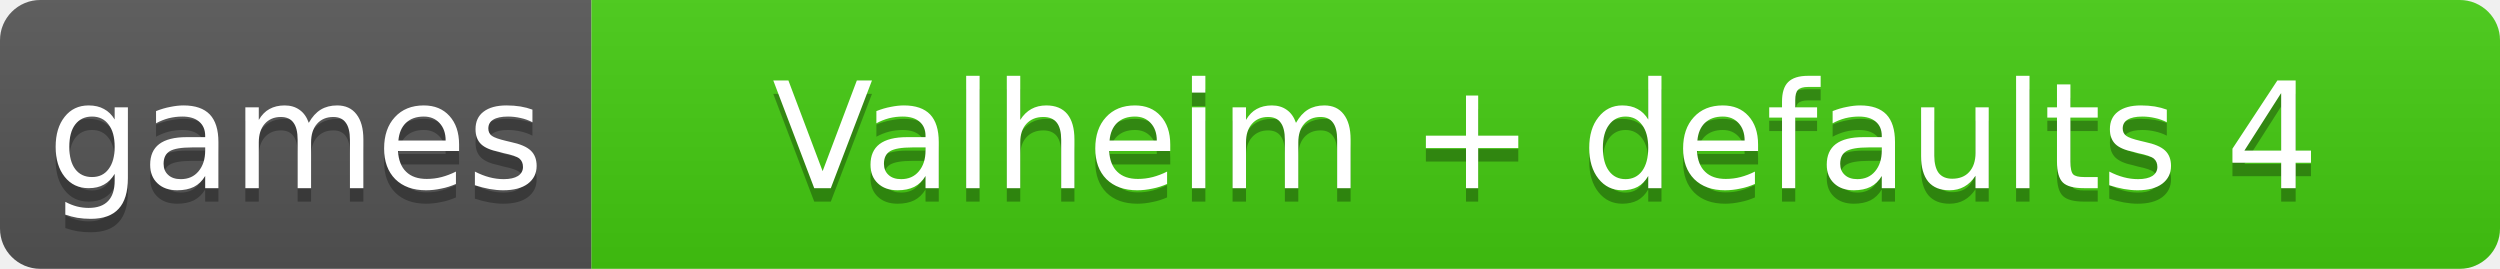
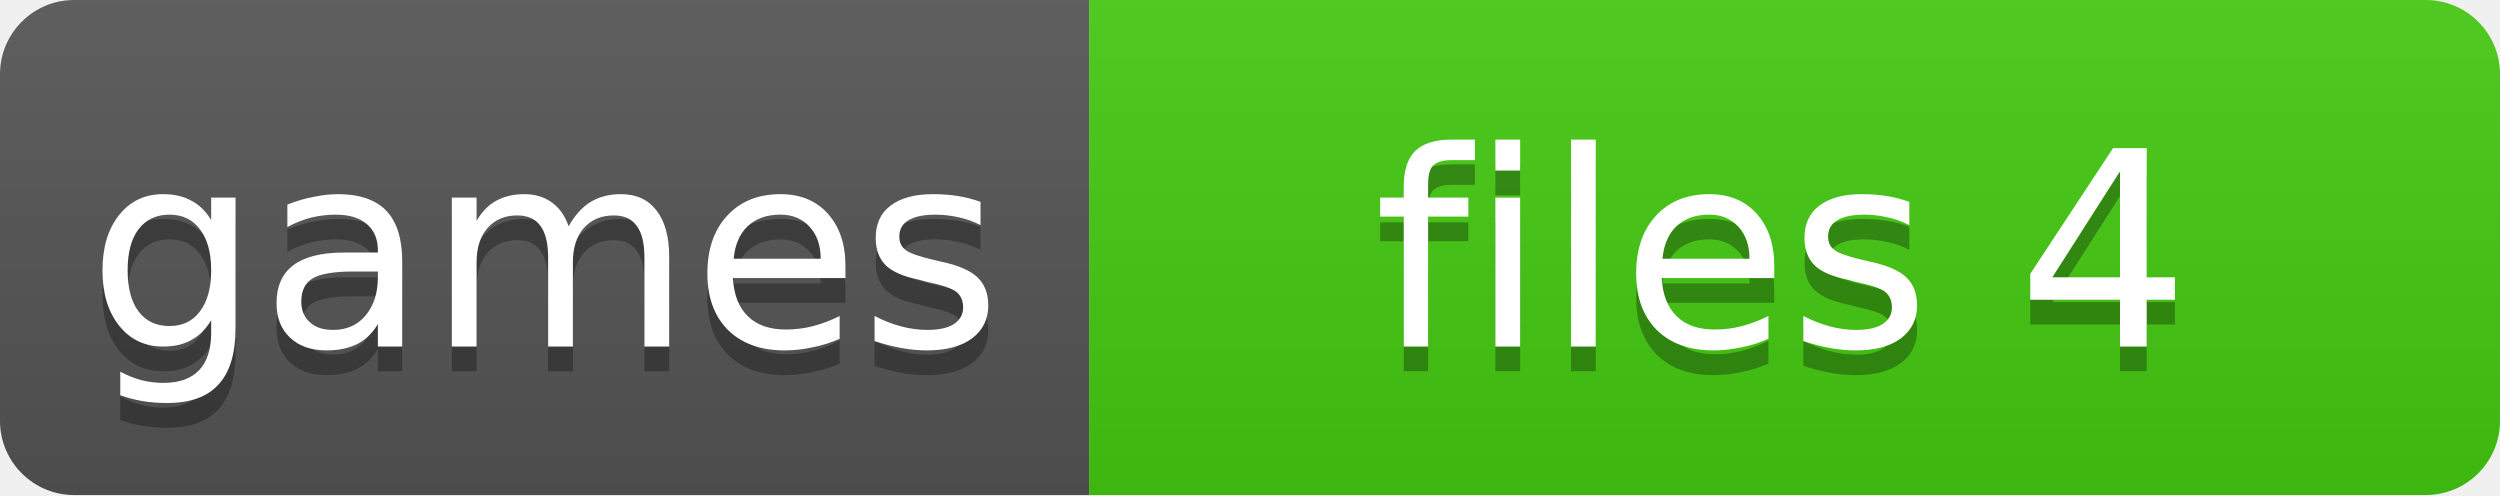
- <svg xmlns="http://www.w3.org/2000/svg" width="186" height="20" role="img" aria-label="games, Valheim + defaults 4">
+ <svg xmlns="http://www.w3.org/2000/svg" width="101" height="20" role="img" aria-label="games, files 4">
  <linearGradient id="s" x2="0" y2="100%">
    <stop offset="0" stop-color="#bbb" stop-opacity=".1" />
    <stop offset="1" stop-opacity=".1" />
  </linearGradient>
  <clipPath id="r">
-     <rect width="186" height="20" rx="3" fill="#fff" />
+     <rect width="101" height="20" rx="3" fill="#fff" />
  </clipPath>
  <g clip-path="url(#r)">
    <rect width="44" height="20" fill="#555" />
-     <rect x="44" width="142" height="20" fill="#4c1" />
-     <rect width="186" height="20" fill="url(#s)" />
+     <rect x="44" width="57" height="20" fill="#4c1" />
+     <rect width="101" height="20" fill="url(#s)" />
  </g>
  <g fill="#fff" text-anchor="middle" font-family="Verdana,Geneva,DejaVu Sans,sans-serif" font-size="11">
    <text x="22" y="15" fill="#010101" fill-opacity=".3">games</text>
    <text x="22" y="14">games</text>
-     <text x="115" y="15" fill="#010101" fill-opacity=".3">Valheim + defaults 4</text>
-     <text x="115" y="14">Valheim + defaults 4</text>
+     <text x="72" y="15" fill="#010101" fill-opacity=".3">files 4</text>
+     <text x="72" y="14">files 4</text>
  </g>
</svg>
